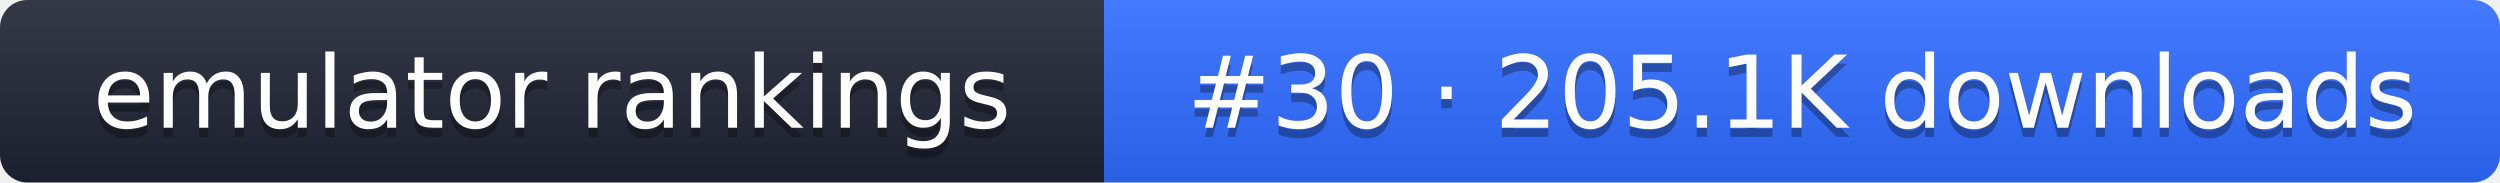
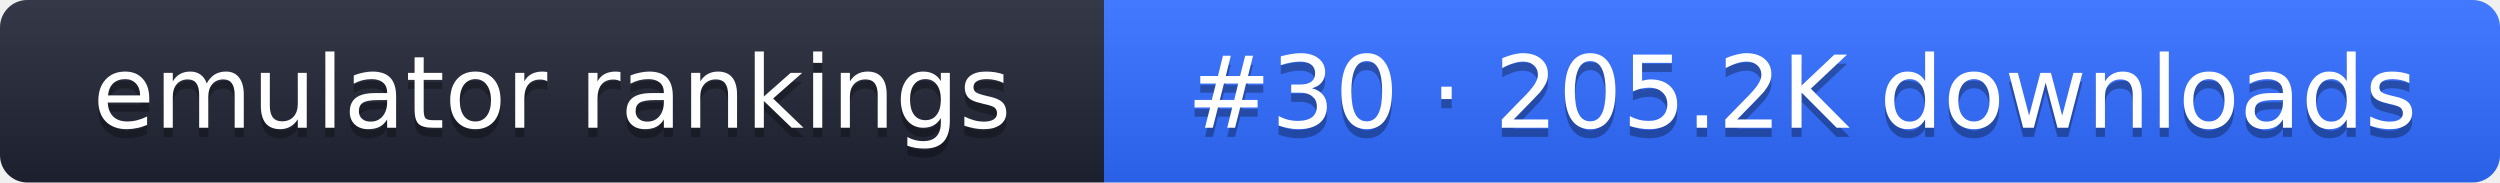
- <svg xmlns="http://www.w3.org/2000/svg" width="274" height="20" role="img" aria-label="emulator rankings: #30 · 205.1K downloads">
+ <svg xmlns="http://www.w3.org/2000/svg" width="274" height="20" role="img" aria-label="emulator rankings: #30 · 205.2K downloads">
  <linearGradient id="g" x2="0" y2="100%">
    <stop offset="0" stop-color="#fff" stop-opacity=".1" />
    <stop offset="1" stop-opacity=".1" />
  </linearGradient>
  <clipPath id="r">
    <rect width="274" height="20" rx="3" fill="#fff" />
  </clipPath>
  <g clip-path="url(#r)">
    <rect width="121" height="20" fill="#1f2433" />
    <rect x="121" width="153" height="20" fill="#2f6bff" />
    <rect width="274" height="20" fill="url(#g)" />
  </g>
  <g fill="#fff" text-anchor="middle" font-family="Verdana,DejaVu Sans,sans-serif" font-size="11">
    <text x="60.5" y="15" fill="#010101" fill-opacity=".3">emulator rankings</text>
    <text x="60.5" y="14">emulator rankings</text>
-     <text x="197.5" y="15" fill="#010101" fill-opacity=".3">#30 · 205.1K downloads</text>
-     <text x="197.5" y="14">#30 · 205.1K downloads</text>
+     <text x="197.5" y="15" fill="#010101" fill-opacity=".3">#30 · 205.2K downloads</text>
+     <text x="197.5" y="14">#30 · 205.2K downloads</text>
  </g>
</svg>
